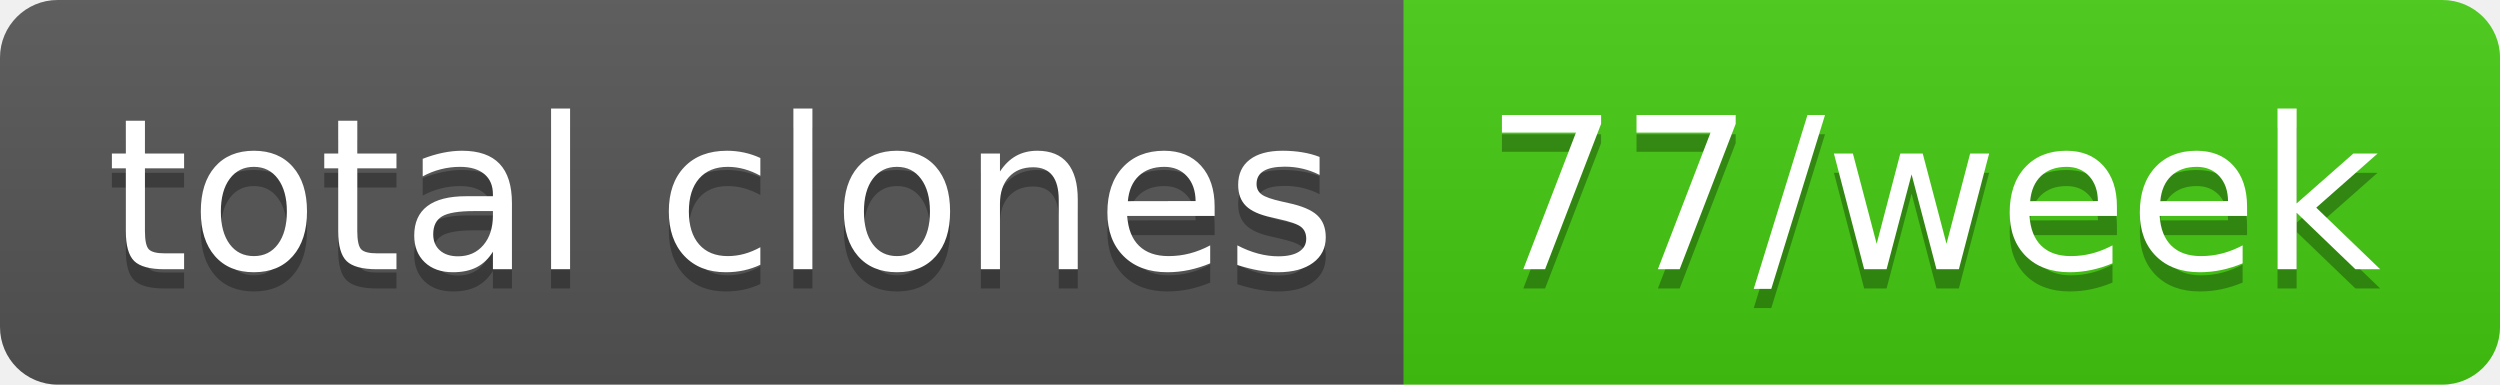
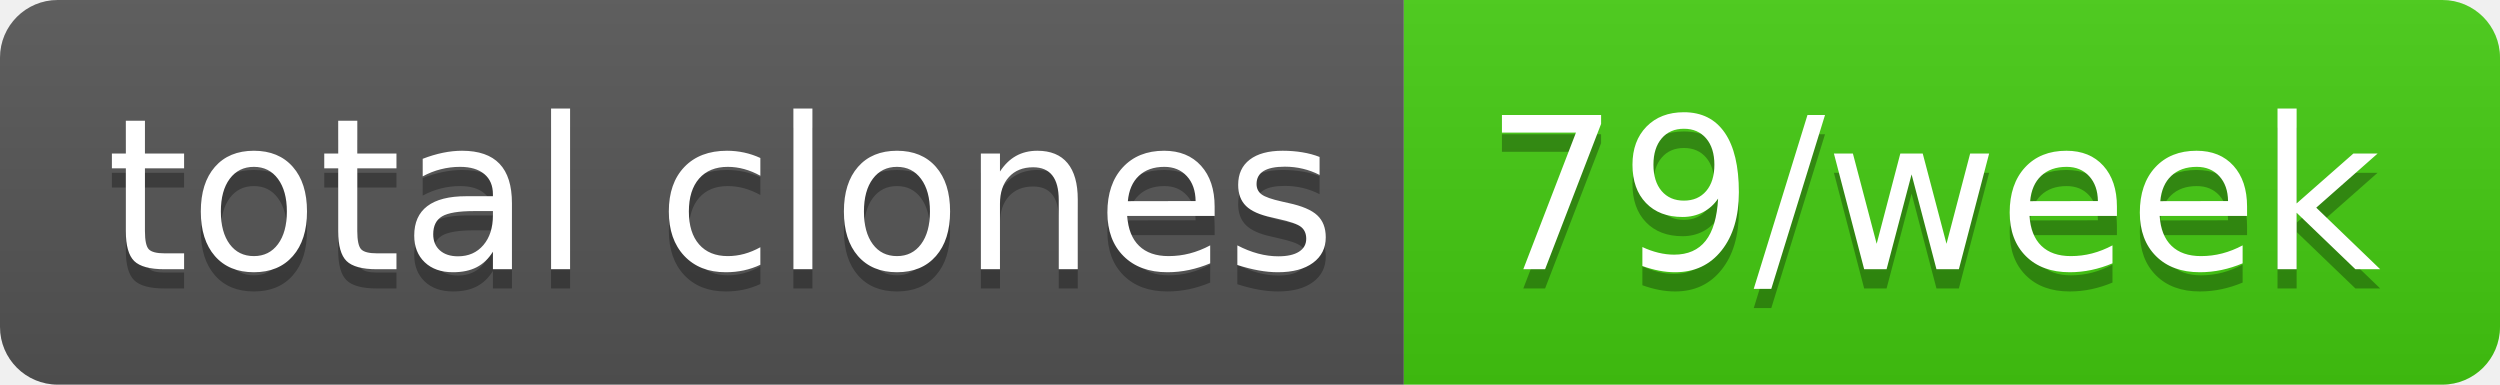
- <svg xmlns="http://www.w3.org/2000/svg" width="130" height="20" role="img" aria-label="total clones: 77/week">
+ <svg xmlns="http://www.w3.org/2000/svg" width="130" height="20" role="img" aria-label="total clones: 79/week">
  <linearGradient id="s" x2="0" y2="100%">
    <stop offset="0" stop-color="#bbb" stop-opacity=".1" />
    <stop offset="1" stop-opacity=".1" />
  </linearGradient>
  <clipPath id="r">
    <rect width="130" height="20" rx="3" fill="#fff" />
  </clipPath>
  <g clip-path="url(#r)">
    <rect width="73" height="20" fill="#555" />
    <rect x="73" width="57" height="20" fill="#4c1" />
    <rect width="130" height="20" fill="url(#s)" />
  </g>
  <g fill="#fff" text-anchor="middle" font-family="Verdana,Geneva,DejaVu Sans,sans-serif" text-rendering="geometricPrecision" font-size="110">
    <text aria-hidden="true" x="375" y="150" fill="#010101" fill-opacity=".3" transform="scale(.1)" textLength="630">total clones</text>
    <text x="375" y="140" transform="scale(.1)" fill="#fff" textLength="630">total clones</text>
-     <text aria-hidden="true" x="1005" y="150" fill="#010101" fill-opacity=".3" transform="scale(.1)" textLength="470">77/week</text>
-     <text x="1005" y="140" transform="scale(.1)" fill="#fff" textLength="470">77/week</text>
+     <text aria-hidden="true" x="1005" y="150" fill="#010101" fill-opacity=".3" transform="scale(.1)" textLength="470">79/week</text>
+     <text x="1005" y="140" transform="scale(.1)" fill="#fff" textLength="470">79/week</text>
  </g>
</svg>
